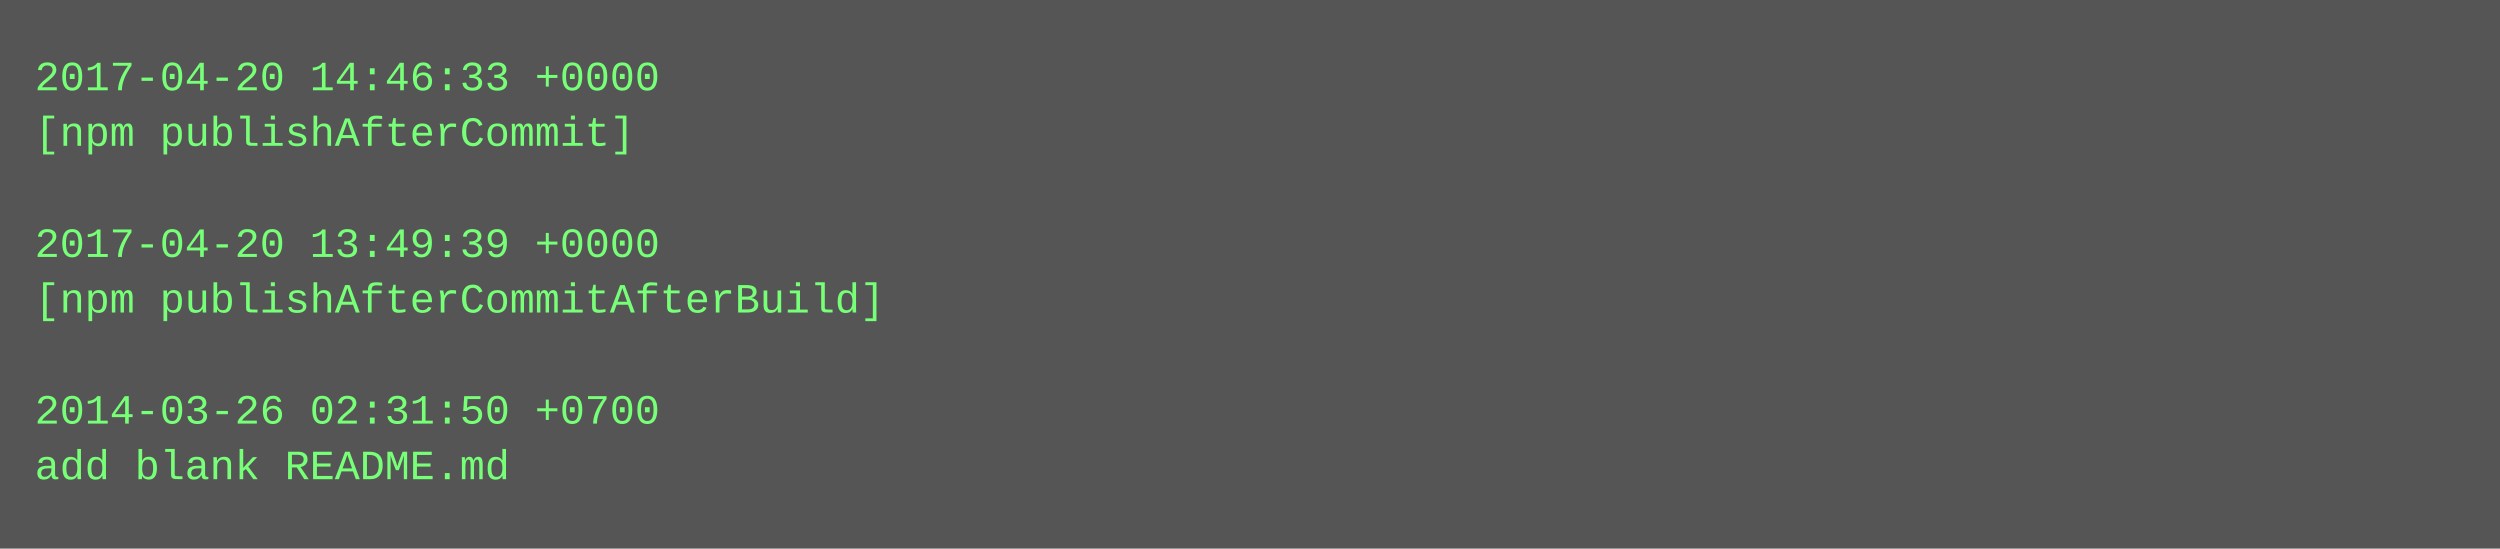
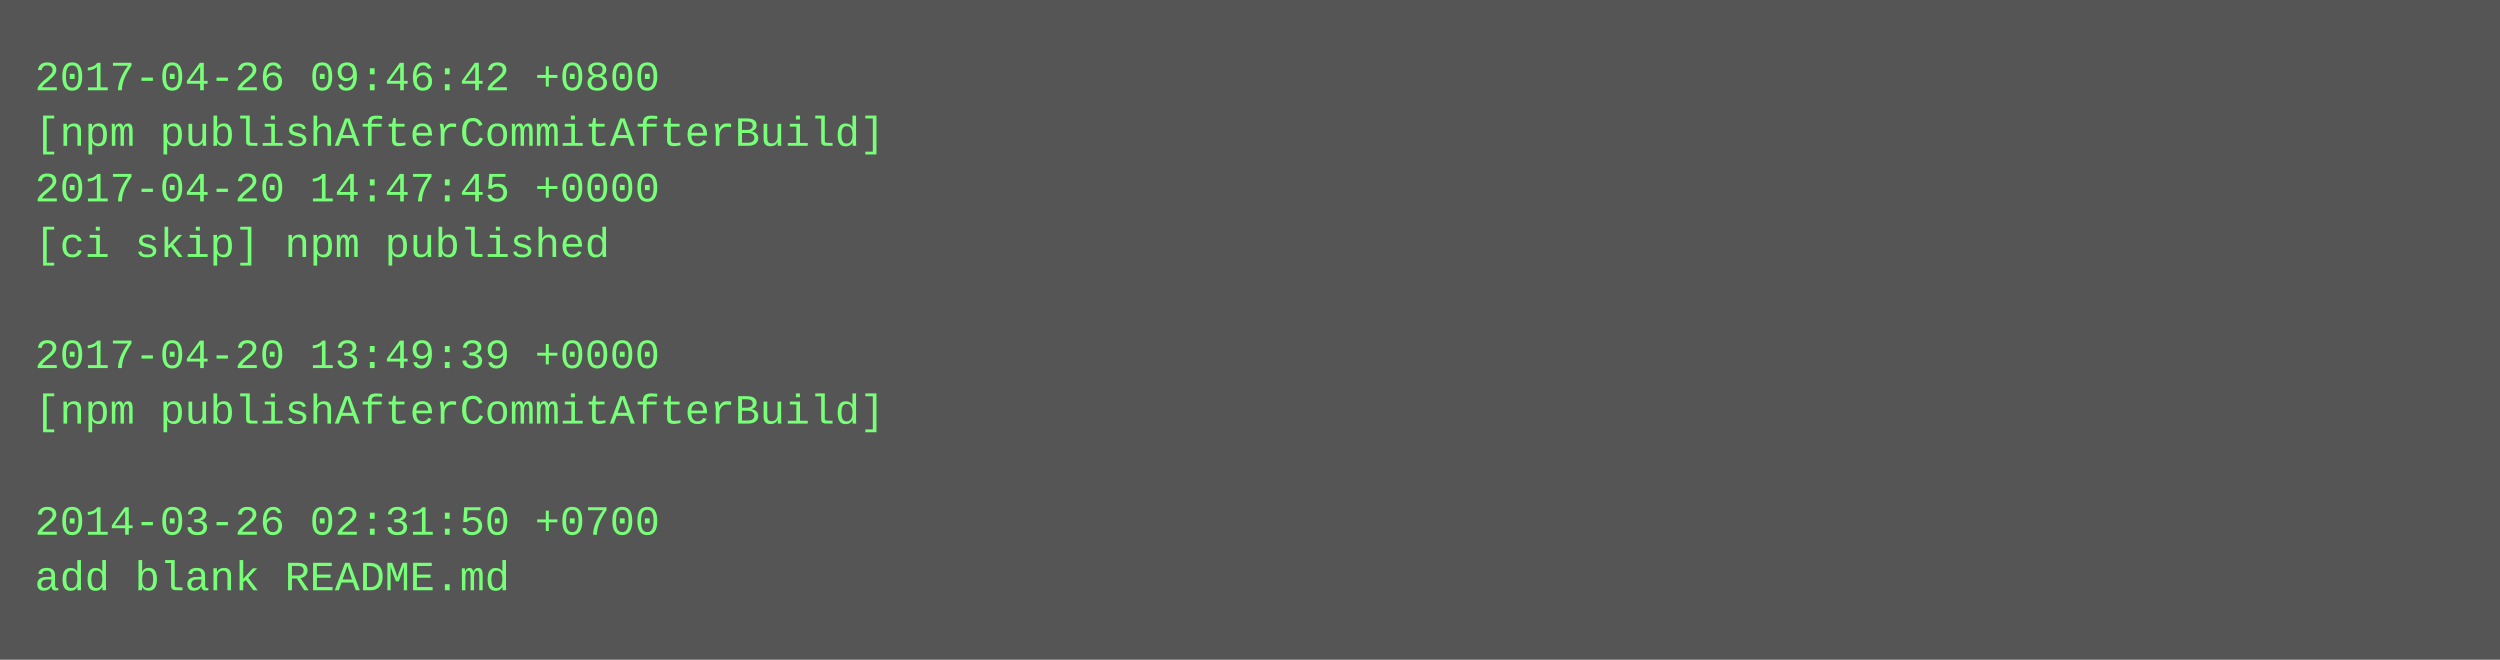
- <svg xmlns="http://www.w3.org/2000/svg" height="158" width="720">
-   <rect height="158" fill="#555" width="720" />
+ <svg xmlns="http://www.w3.org/2000/svg" height="190" width="720">
+   <rect height="190" fill="#555" width="720" />
  <text fill="#7f7" font-family="Courier New" font-size="12" xml:space="preserve">
-     <tspan x="10" y="26">2017-04-20 14:46:33 +0000</tspan>
-     <tspan x="10" y="42">[npm publishAfterCommit]</tspan>
-     <tspan x="10" y="58" />
-     <tspan x="10" y="74">2017-04-20 13:49:39 +0000</tspan>
-     <tspan x="10" y="90">[npm publishAfterCommitAfterBuild]</tspan>
-     <tspan x="10" y="106" />
-     <tspan x="10" y="122">2014-03-26 02:31:50 +0700</tspan>
-     <tspan x="10" y="138">add blank README.md</tspan>
+     <tspan x="10" y="26">2017-04-26 09:46:42 +0800</tspan>
+     <tspan x="10" y="42">[npm publishAfterCommitAfterBuild]</tspan>
+     <tspan x="10" y="58">2017-04-20 14:47:45 +0000</tspan>
+     <tspan x="10" y="74">[ci skip] npm published</tspan>
+     <tspan x="10" y="90" />
+     <tspan x="10" y="106">2017-04-20 13:49:39 +0000</tspan>
+     <tspan x="10" y="122">[npm publishAfterCommitAfterBuild]</tspan>
+     <tspan x="10" y="138" />
+     <tspan x="10" y="154">2014-03-26 02:31:50 +0700</tspan>
+     <tspan x="10" y="170">add blank README.md</tspan>
  </text>
</svg>
